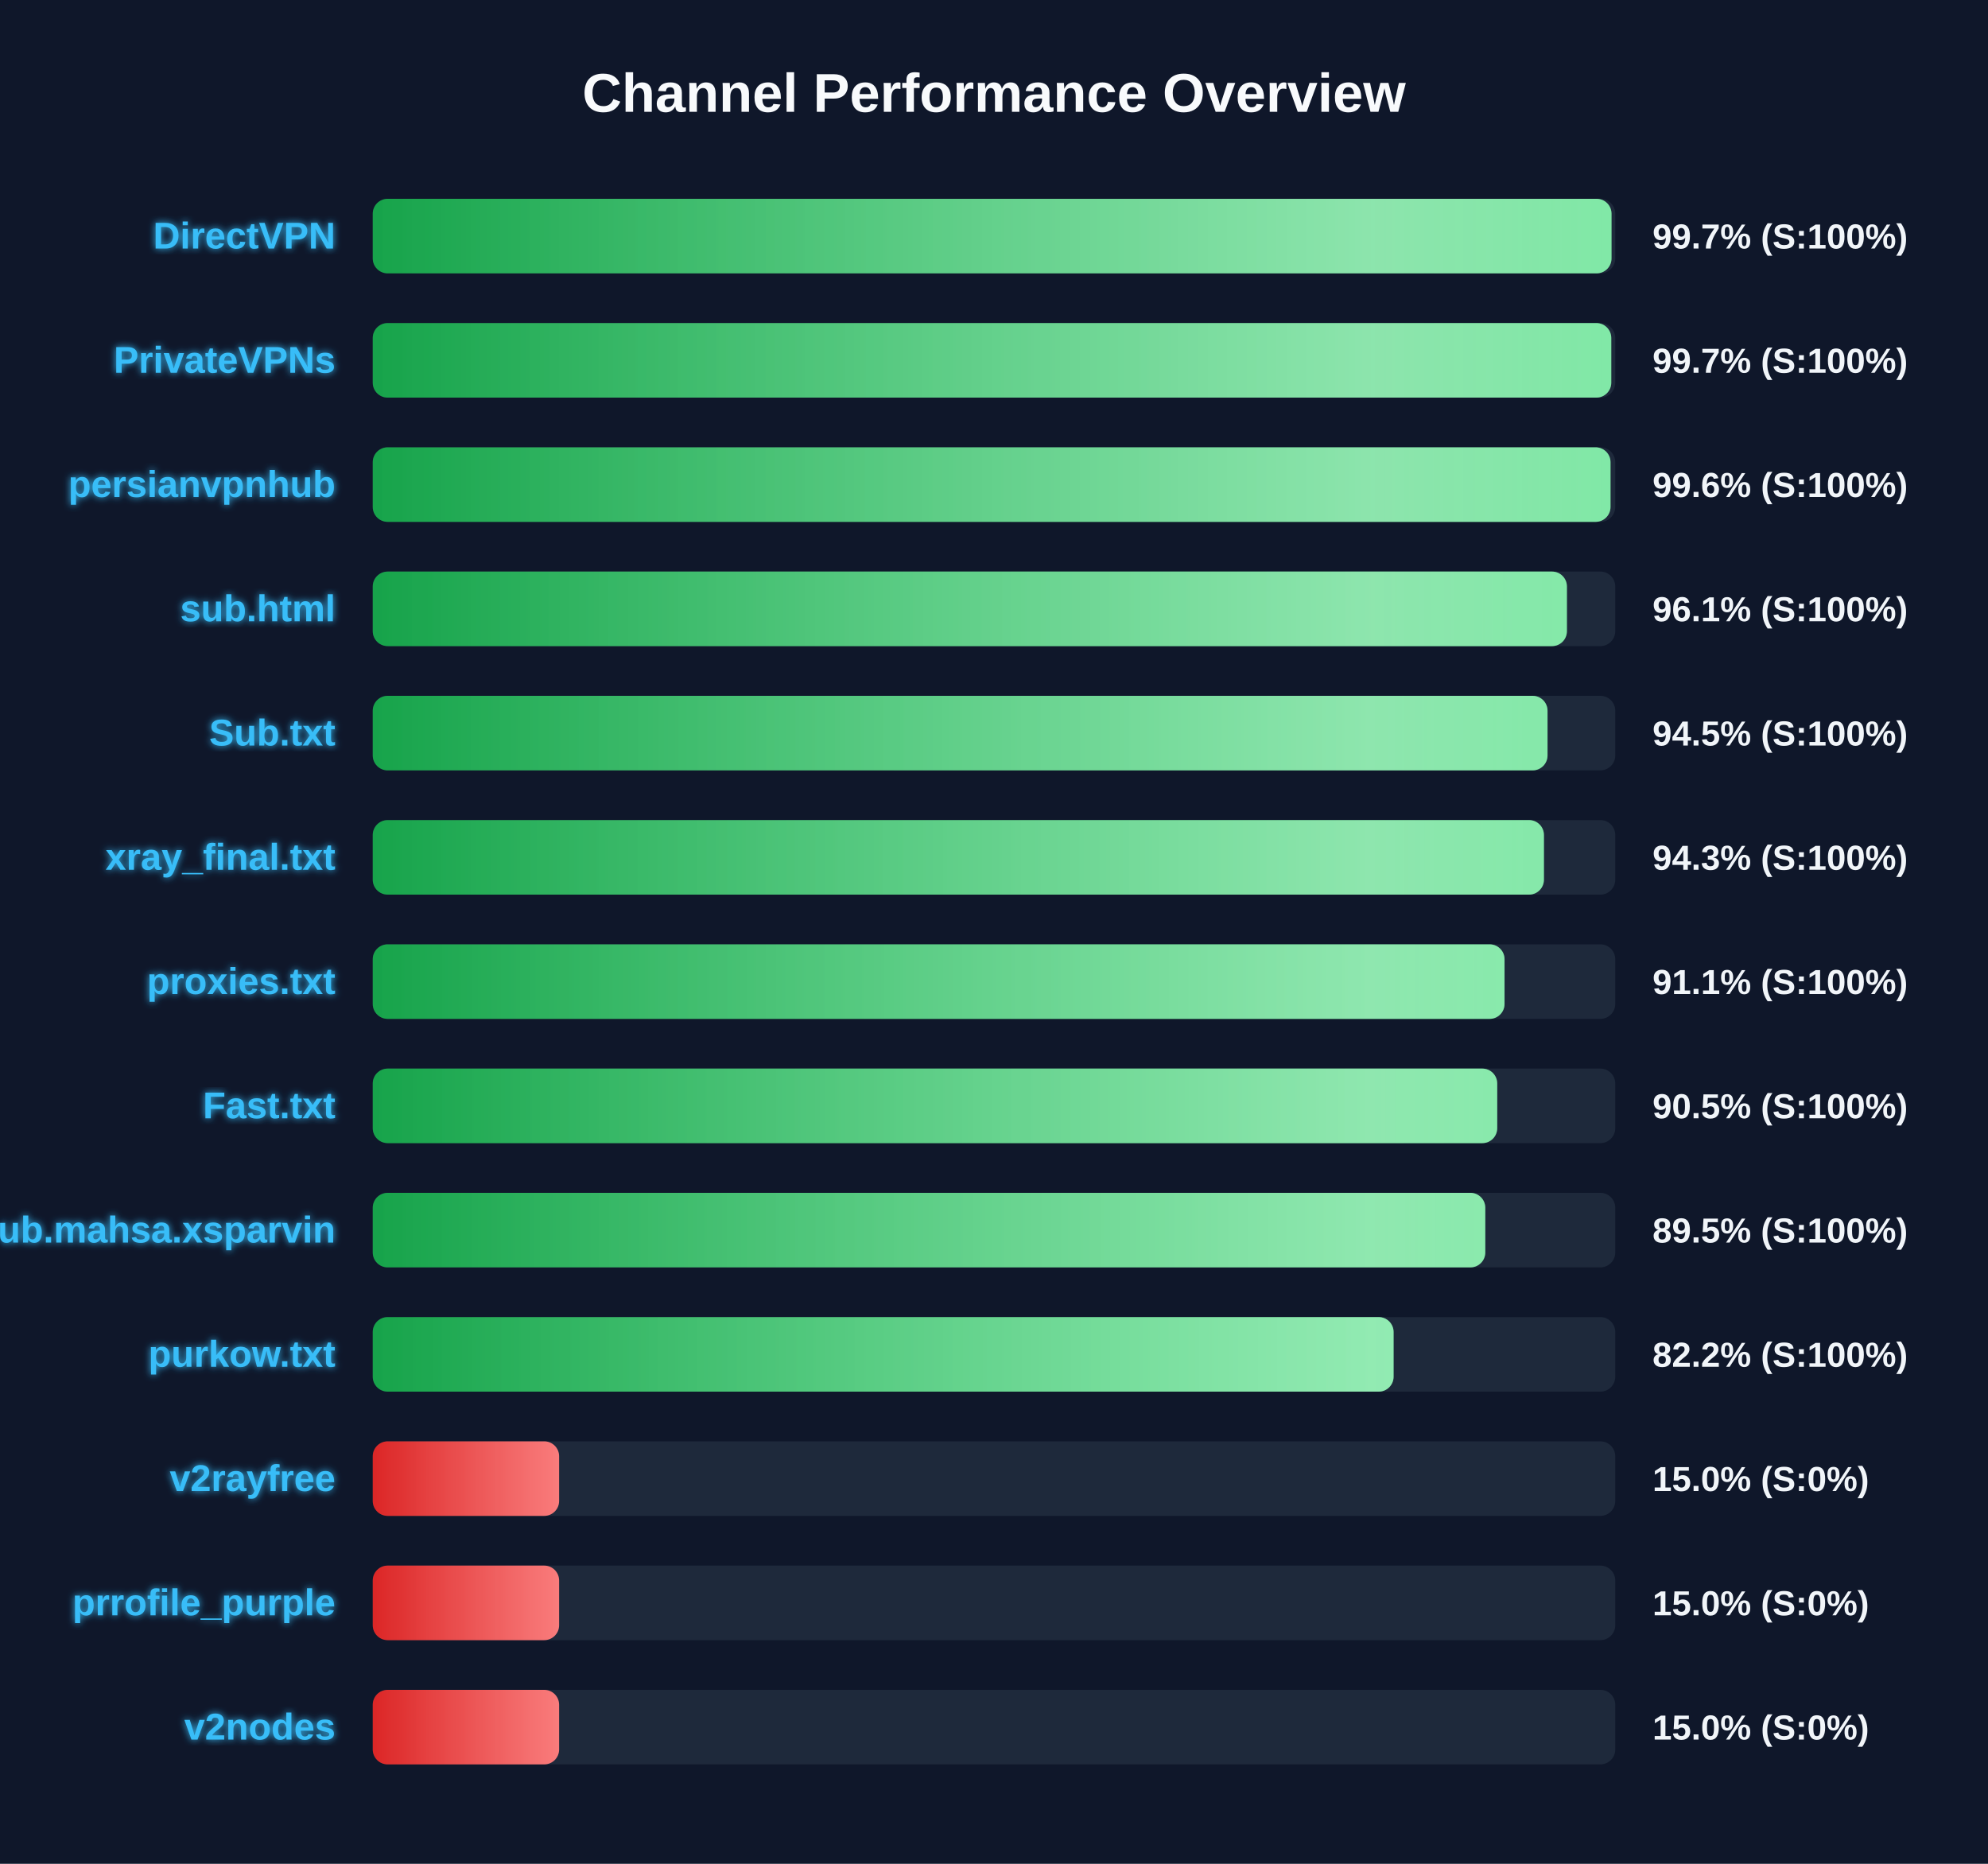
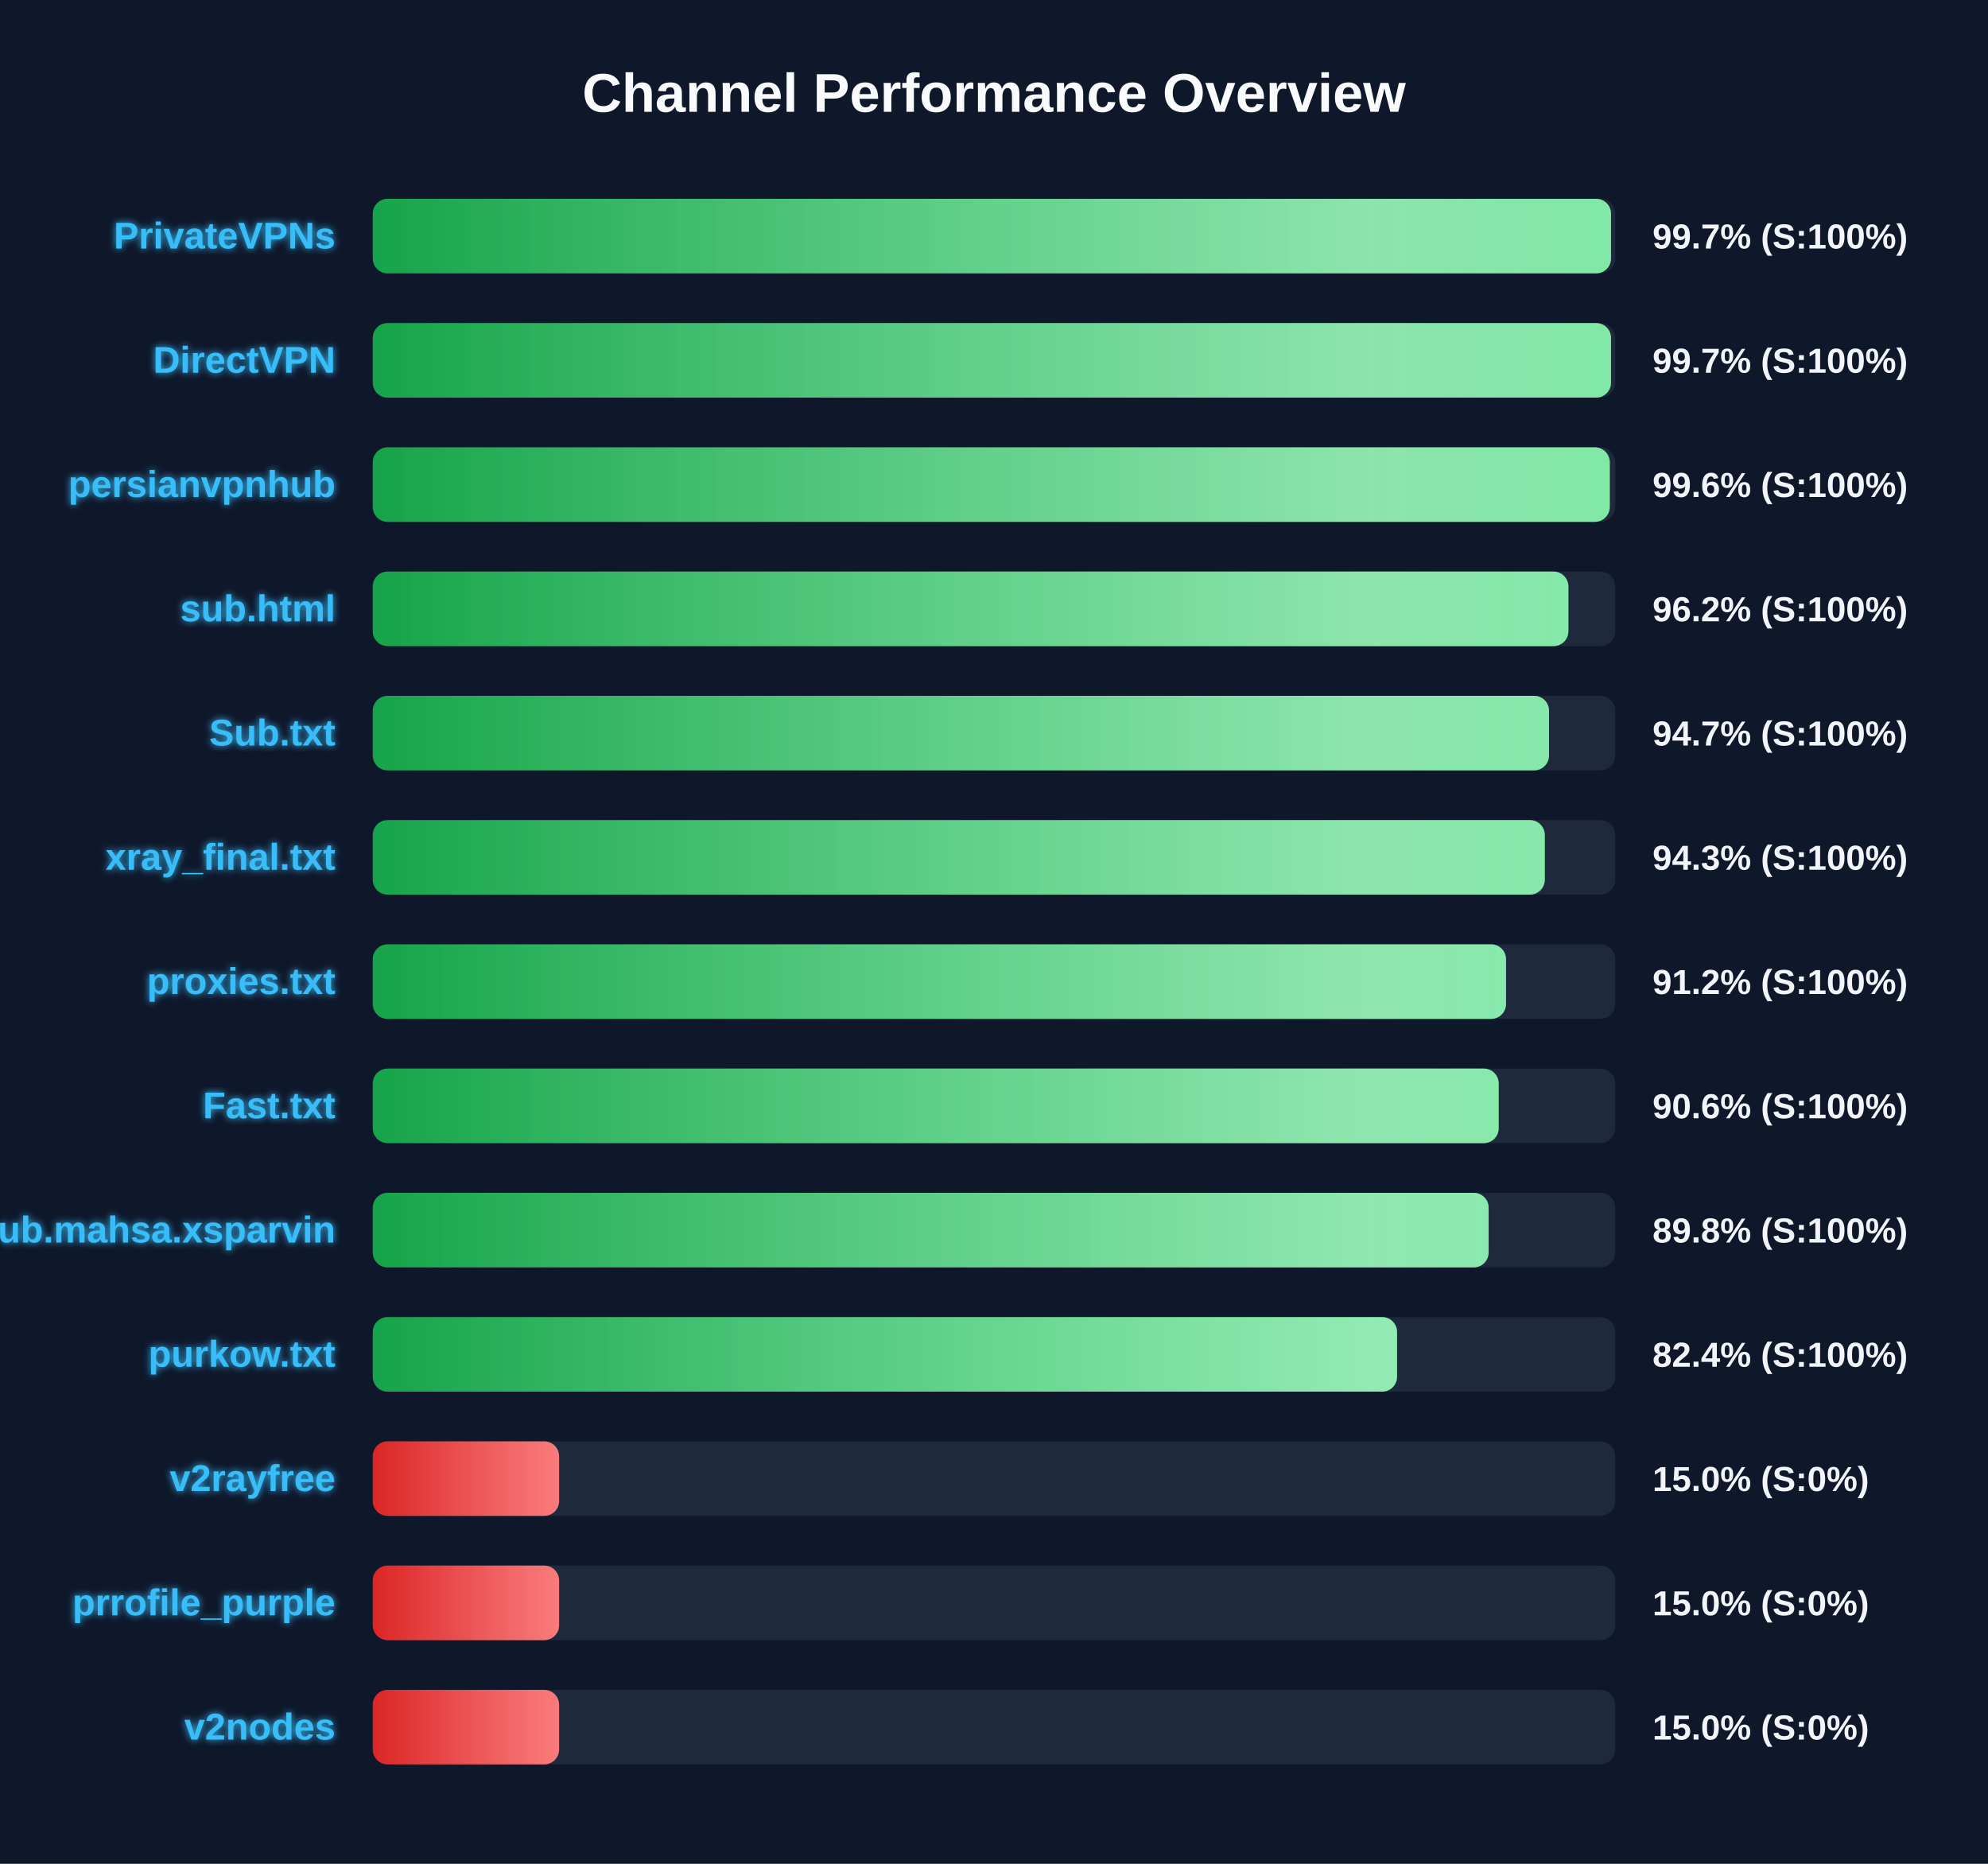
<svg xmlns="http://www.w3.org/2000/svg" width="800" height="750" version="1.1">
  <defs>
    <linearGradient id="grad-green" x1="0%" y1="0%" x2="100%" y2="0%">
      <stop offset="0%" stop-color="#16a34a" />
      <stop offset="100%" stop-color="#4ade80" />
    </linearGradient>
    <linearGradient id="grad-yellow" x1="0%" y1="0%" x2="100%" y2="0%">
      <stop offset="0%" stop-color="#ca8a04" />
      <stop offset="100%" stop-color="#fde047" />
    </linearGradient>
    <linearGradient id="grad-red" x1="0%" y1="0%" x2="100%" y2="0%">
      <stop offset="0%" stop-color="#dc2626" />
      <stop offset="100%" stop-color="#f87171" />
    </linearGradient>
    <linearGradient id="shimmer" x1="0%" y1="0%" x2="100%" y2="0%">
      <stop offset="0%" stop-color="rgba(255,255,255,0)" />
      <stop offset="50%" stop-color="rgba(255,255,255,0.4)" />
      <stop offset="100%" stop-color="rgba(255,255,255,0)" />
    </linearGradient>
    <filter id="glow" x="-20%" y="-20%" width="140%" height="140%">
      <feGaussianBlur stdDeviation="1.5" result="blur" />
      <feComposite in="SourceGraphic" in2="blur" operator="over" />
    </filter>
  </defs>
  <style>
        .bg-rect { fill: #0f172a; }
        .title { font: bold 22px 'Segoe UI', Arial, sans-serif; fill: #f8fafc; }
        .row { font: bold 15px 'Segoe UI', Arial, sans-serif; fill: #38bdf8; filter: url(#glow); }
        .score { font: bold 14px 'Segoe UI', Arial, sans-serif; fill: #f1f5f9; }
        @keyframes shimmer-anim {
            0% { transform: translateX(-100%); }
            100% { transform: translateX(200%); }
        }
        .shimmer-rect {
            animation: shimmer-anim 2.5s infinite linear;
        }
    </style>
  <rect width="100%" height="100%" class="bg-rect" />
  <text x="400" y="45" text-anchor="middle" class="title">Channel Performance Overview</text>
  <rect x="150" y="80" width="500" height="30" fill="#1e293b" rx="6" />
  <clipPath id="clip-0">
-     <rect x="150" y="80" width="498.5" height="30" rx="6" />
+     <rect x="150" y="80" width="498.3" height="30" rx="6" />
  </clipPath>
-   <rect x="150" y="80" width="498.5" height="30" fill="url(#grad-green)" rx="6" />
+   <rect x="150" y="80" width="498.3" height="30" fill="url(#grad-green)" rx="6" />
  <g clip-path="url(#clip-0)">
    <rect x="150" y="80" width="100%" height="30" fill="url(#shimmer)" class="shimmer-rect" />
  </g>
-   <text x="135" y="100" text-anchor="end" class="row">DirectVPN</text>
+   <text x="135" y="100" text-anchor="end" class="row">PrivateVPNs</text>
  <text x="665" y="100" text-anchor="start" class="score">99.7% (S:100%)</text>
  <rect x="150" y="130" width="500" height="30" fill="#1e293b" rx="6" />
  <clipPath id="clip-1">
-     <rect x="150" y="130" width="498.4" height="30" rx="6" />
+     <rect x="150" y="130" width="498.3" height="30" rx="6" />
  </clipPath>
-   <rect x="150" y="130" width="498.4" height="30" fill="url(#grad-green)" rx="6" />
+   <rect x="150" y="130" width="498.3" height="30" fill="url(#grad-green)" rx="6" />
  <g clip-path="url(#clip-1)">
    <rect x="150" y="130" width="100%" height="30" fill="url(#shimmer)" class="shimmer-rect" />
  </g>
-   <text x="135" y="150" text-anchor="end" class="row">PrivateVPNs</text>
+   <text x="135" y="150" text-anchor="end" class="row">DirectVPN</text>
  <text x="665" y="150" text-anchor="start" class="score">99.7% (S:100%)</text>
  <rect x="150" y="180" width="500" height="30" fill="#1e293b" rx="6" />
  <clipPath id="clip-2">
-     <rect x="150" y="180" width="498.1" height="30" rx="6" />
+     <rect x="150" y="180" width="497.8" height="30" rx="6" />
  </clipPath>
-   <rect x="150" y="180" width="498.1" height="30" fill="url(#grad-green)" rx="6" />
+   <rect x="150" y="180" width="497.8" height="30" fill="url(#grad-green)" rx="6" />
  <g clip-path="url(#clip-2)">
    <rect x="150" y="180" width="100%" height="30" fill="url(#shimmer)" class="shimmer-rect" />
  </g>
  <text x="135" y="200" text-anchor="end" class="row">persianvpnhub</text>
  <text x="665" y="200" text-anchor="start" class="score">99.6% (S:100%)</text>
  <rect x="150" y="230" width="500" height="30" fill="#1e293b" rx="6" />
  <clipPath id="clip-3">
-     <rect x="150" y="230" width="480.55" height="30" rx="6" />
+     <rect x="150" y="230" width="481.15" height="30" rx="6" />
  </clipPath>
-   <rect x="150" y="230" width="480.55" height="30" fill="url(#grad-green)" rx="6" />
+   <rect x="150" y="230" width="481.15" height="30" fill="url(#grad-green)" rx="6" />
  <g clip-path="url(#clip-3)">
    <rect x="150" y="230" width="100%" height="30" fill="url(#shimmer)" class="shimmer-rect" />
  </g>
  <text x="135" y="250" text-anchor="end" class="row">sub.html</text>
-   <text x="665" y="250" text-anchor="start" class="score">96.1% (S:100%)</text>
+   <text x="665" y="250" text-anchor="start" class="score">96.2% (S:100%)</text>
  <rect x="150" y="280" width="500" height="30" fill="#1e293b" rx="6" />
  <clipPath id="clip-4">
-     <rect x="150" y="280" width="472.75" height="30" rx="6" />
+     <rect x="150" y="280" width="473.35" height="30" rx="6" />
  </clipPath>
-   <rect x="150" y="280" width="472.75" height="30" fill="url(#grad-green)" rx="6" />
+   <rect x="150" y="280" width="473.35" height="30" fill="url(#grad-green)" rx="6" />
  <g clip-path="url(#clip-4)">
    <rect x="150" y="280" width="100%" height="30" fill="url(#shimmer)" class="shimmer-rect" />
  </g>
  <text x="135" y="300" text-anchor="end" class="row">Sub.txt</text>
-   <text x="665" y="300" text-anchor="start" class="score">94.5% (S:100%)</text>
+   <text x="665" y="300" text-anchor="start" class="score">94.7% (S:100%)</text>
  <rect x="150" y="330" width="500" height="30" fill="#1e293b" rx="6" />
  <clipPath id="clip-5">
-     <rect x="150" y="330" width="471.3" height="30" rx="6" />
+     <rect x="150" y="330" width="471.65" height="30" rx="6" />
  </clipPath>
-   <rect x="150" y="330" width="471.3" height="30" fill="url(#grad-green)" rx="6" />
+   <rect x="150" y="330" width="471.65" height="30" fill="url(#grad-green)" rx="6" />
  <g clip-path="url(#clip-5)">
    <rect x="150" y="330" width="100%" height="30" fill="url(#shimmer)" class="shimmer-rect" />
  </g>
  <text x="135" y="350" text-anchor="end" class="row">xray_final.txt</text>
  <text x="665" y="350" text-anchor="start" class="score">94.3% (S:100%)</text>
  <rect x="150" y="380" width="500" height="30" fill="#1e293b" rx="6" />
  <clipPath id="clip-6">
-     <rect x="150" y="380" width="455.45" height="30" rx="6" />
+     <rect x="150" y="380" width="456.05" height="30" rx="6" />
  </clipPath>
-   <rect x="150" y="380" width="455.45" height="30" fill="url(#grad-green)" rx="6" />
+   <rect x="150" y="380" width="456.05" height="30" fill="url(#grad-green)" rx="6" />
  <g clip-path="url(#clip-6)">
    <rect x="150" y="380" width="100%" height="30" fill="url(#shimmer)" class="shimmer-rect" />
  </g>
  <text x="135" y="400" text-anchor="end" class="row">proxies.txt</text>
-   <text x="665" y="400" text-anchor="start" class="score">91.1% (S:100%)</text>
+   <text x="665" y="400" text-anchor="start" class="score">91.2% (S:100%)</text>
  <rect x="150" y="430" width="500" height="30" fill="#1e293b" rx="6" />
  <clipPath id="clip-7">
-     <rect x="150" y="430" width="452.5" height="30" rx="6" />
+     <rect x="150" y="430" width="453.1" height="30" rx="6" />
  </clipPath>
-   <rect x="150" y="430" width="452.5" height="30" fill="url(#grad-green)" rx="6" />
+   <rect x="150" y="430" width="453.1" height="30" fill="url(#grad-green)" rx="6" />
  <g clip-path="url(#clip-7)">
    <rect x="150" y="430" width="100%" height="30" fill="url(#shimmer)" class="shimmer-rect" />
  </g>
  <text x="135" y="450" text-anchor="end" class="row">Fast.txt</text>
-   <text x="665" y="450" text-anchor="start" class="score">90.5% (S:100%)</text>
+   <text x="665" y="450" text-anchor="start" class="score">90.6% (S:100%)</text>
  <rect x="150" y="480" width="500" height="30" fill="#1e293b" rx="6" />
  <clipPath id="clip-8">
-     <rect x="150" y="480" width="447.7" height="30" rx="6" />
+     <rect x="150" y="480" width="449.05" height="30" rx="6" />
  </clipPath>
-   <rect x="150" y="480" width="447.7" height="30" fill="url(#grad-green)" rx="6" />
+   <rect x="150" y="480" width="449.05" height="30" fill="url(#grad-green)" rx="6" />
  <g clip-path="url(#clip-8)">
    <rect x="150" y="480" width="100%" height="30" fill="url(#shimmer)" class="shimmer-rect" />
  </g>
  <text x="135" y="500" text-anchor="end" class="row">Sub.mahsa.xsparvin</text>
-   <text x="665" y="500" text-anchor="start" class="score">89.5% (S:100%)</text>
+   <text x="665" y="500" text-anchor="start" class="score">89.8% (S:100%)</text>
  <rect x="150" y="530" width="500" height="30" fill="#1e293b" rx="6" />
  <clipPath id="clip-9">
-     <rect x="150" y="530" width="410.8" height="30" rx="6" />
+     <rect x="150" y="530" width="412.2" height="30" rx="6" />
  </clipPath>
-   <rect x="150" y="530" width="410.8" height="30" fill="url(#grad-green)" rx="6" />
+   <rect x="150" y="530" width="412.2" height="30" fill="url(#grad-green)" rx="6" />
  <g clip-path="url(#clip-9)">
    <rect x="150" y="530" width="100%" height="30" fill="url(#shimmer)" class="shimmer-rect" />
  </g>
  <text x="135" y="550" text-anchor="end" class="row">purkow.txt</text>
-   <text x="665" y="550" text-anchor="start" class="score">82.2% (S:100%)</text>
+   <text x="665" y="550" text-anchor="start" class="score">82.4% (S:100%)</text>
  <rect x="150" y="580" width="500" height="30" fill="#1e293b" rx="6" />
  <clipPath id="clip-10">
    <rect x="150" y="580" width="75.0" height="30" rx="6" />
  </clipPath>
  <rect x="150" y="580" width="75.0" height="30" fill="url(#grad-red)" rx="6" />
  <g clip-path="url(#clip-10)">
    <rect x="150" y="580" width="100%" height="30" fill="url(#shimmer)" class="shimmer-rect" />
  </g>
  <text x="135" y="600" text-anchor="end" class="row">v2rayfree</text>
  <text x="665" y="600" text-anchor="start" class="score">15.0% (S:0%)</text>
  <rect x="150" y="630" width="500" height="30" fill="#1e293b" rx="6" />
  <clipPath id="clip-11">
    <rect x="150" y="630" width="75.0" height="30" rx="6" />
  </clipPath>
  <rect x="150" y="630" width="75.0" height="30" fill="url(#grad-red)" rx="6" />
  <g clip-path="url(#clip-11)">
    <rect x="150" y="630" width="100%" height="30" fill="url(#shimmer)" class="shimmer-rect" />
  </g>
  <text x="135" y="650" text-anchor="end" class="row">prrofile_purple</text>
  <text x="665" y="650" text-anchor="start" class="score">15.0% (S:0%)</text>
  <rect x="150" y="680" width="500" height="30" fill="#1e293b" rx="6" />
  <clipPath id="clip-12">
    <rect x="150" y="680" width="75.0" height="30" rx="6" />
  </clipPath>
  <rect x="150" y="680" width="75.0" height="30" fill="url(#grad-red)" rx="6" />
  <g clip-path="url(#clip-12)">
    <rect x="150" y="680" width="100%" height="30" fill="url(#shimmer)" class="shimmer-rect" />
  </g>
  <text x="135" y="700" text-anchor="end" class="row">v2nodes</text>
  <text x="665" y="700" text-anchor="start" class="score">15.0% (S:0%)</text>
</svg>
